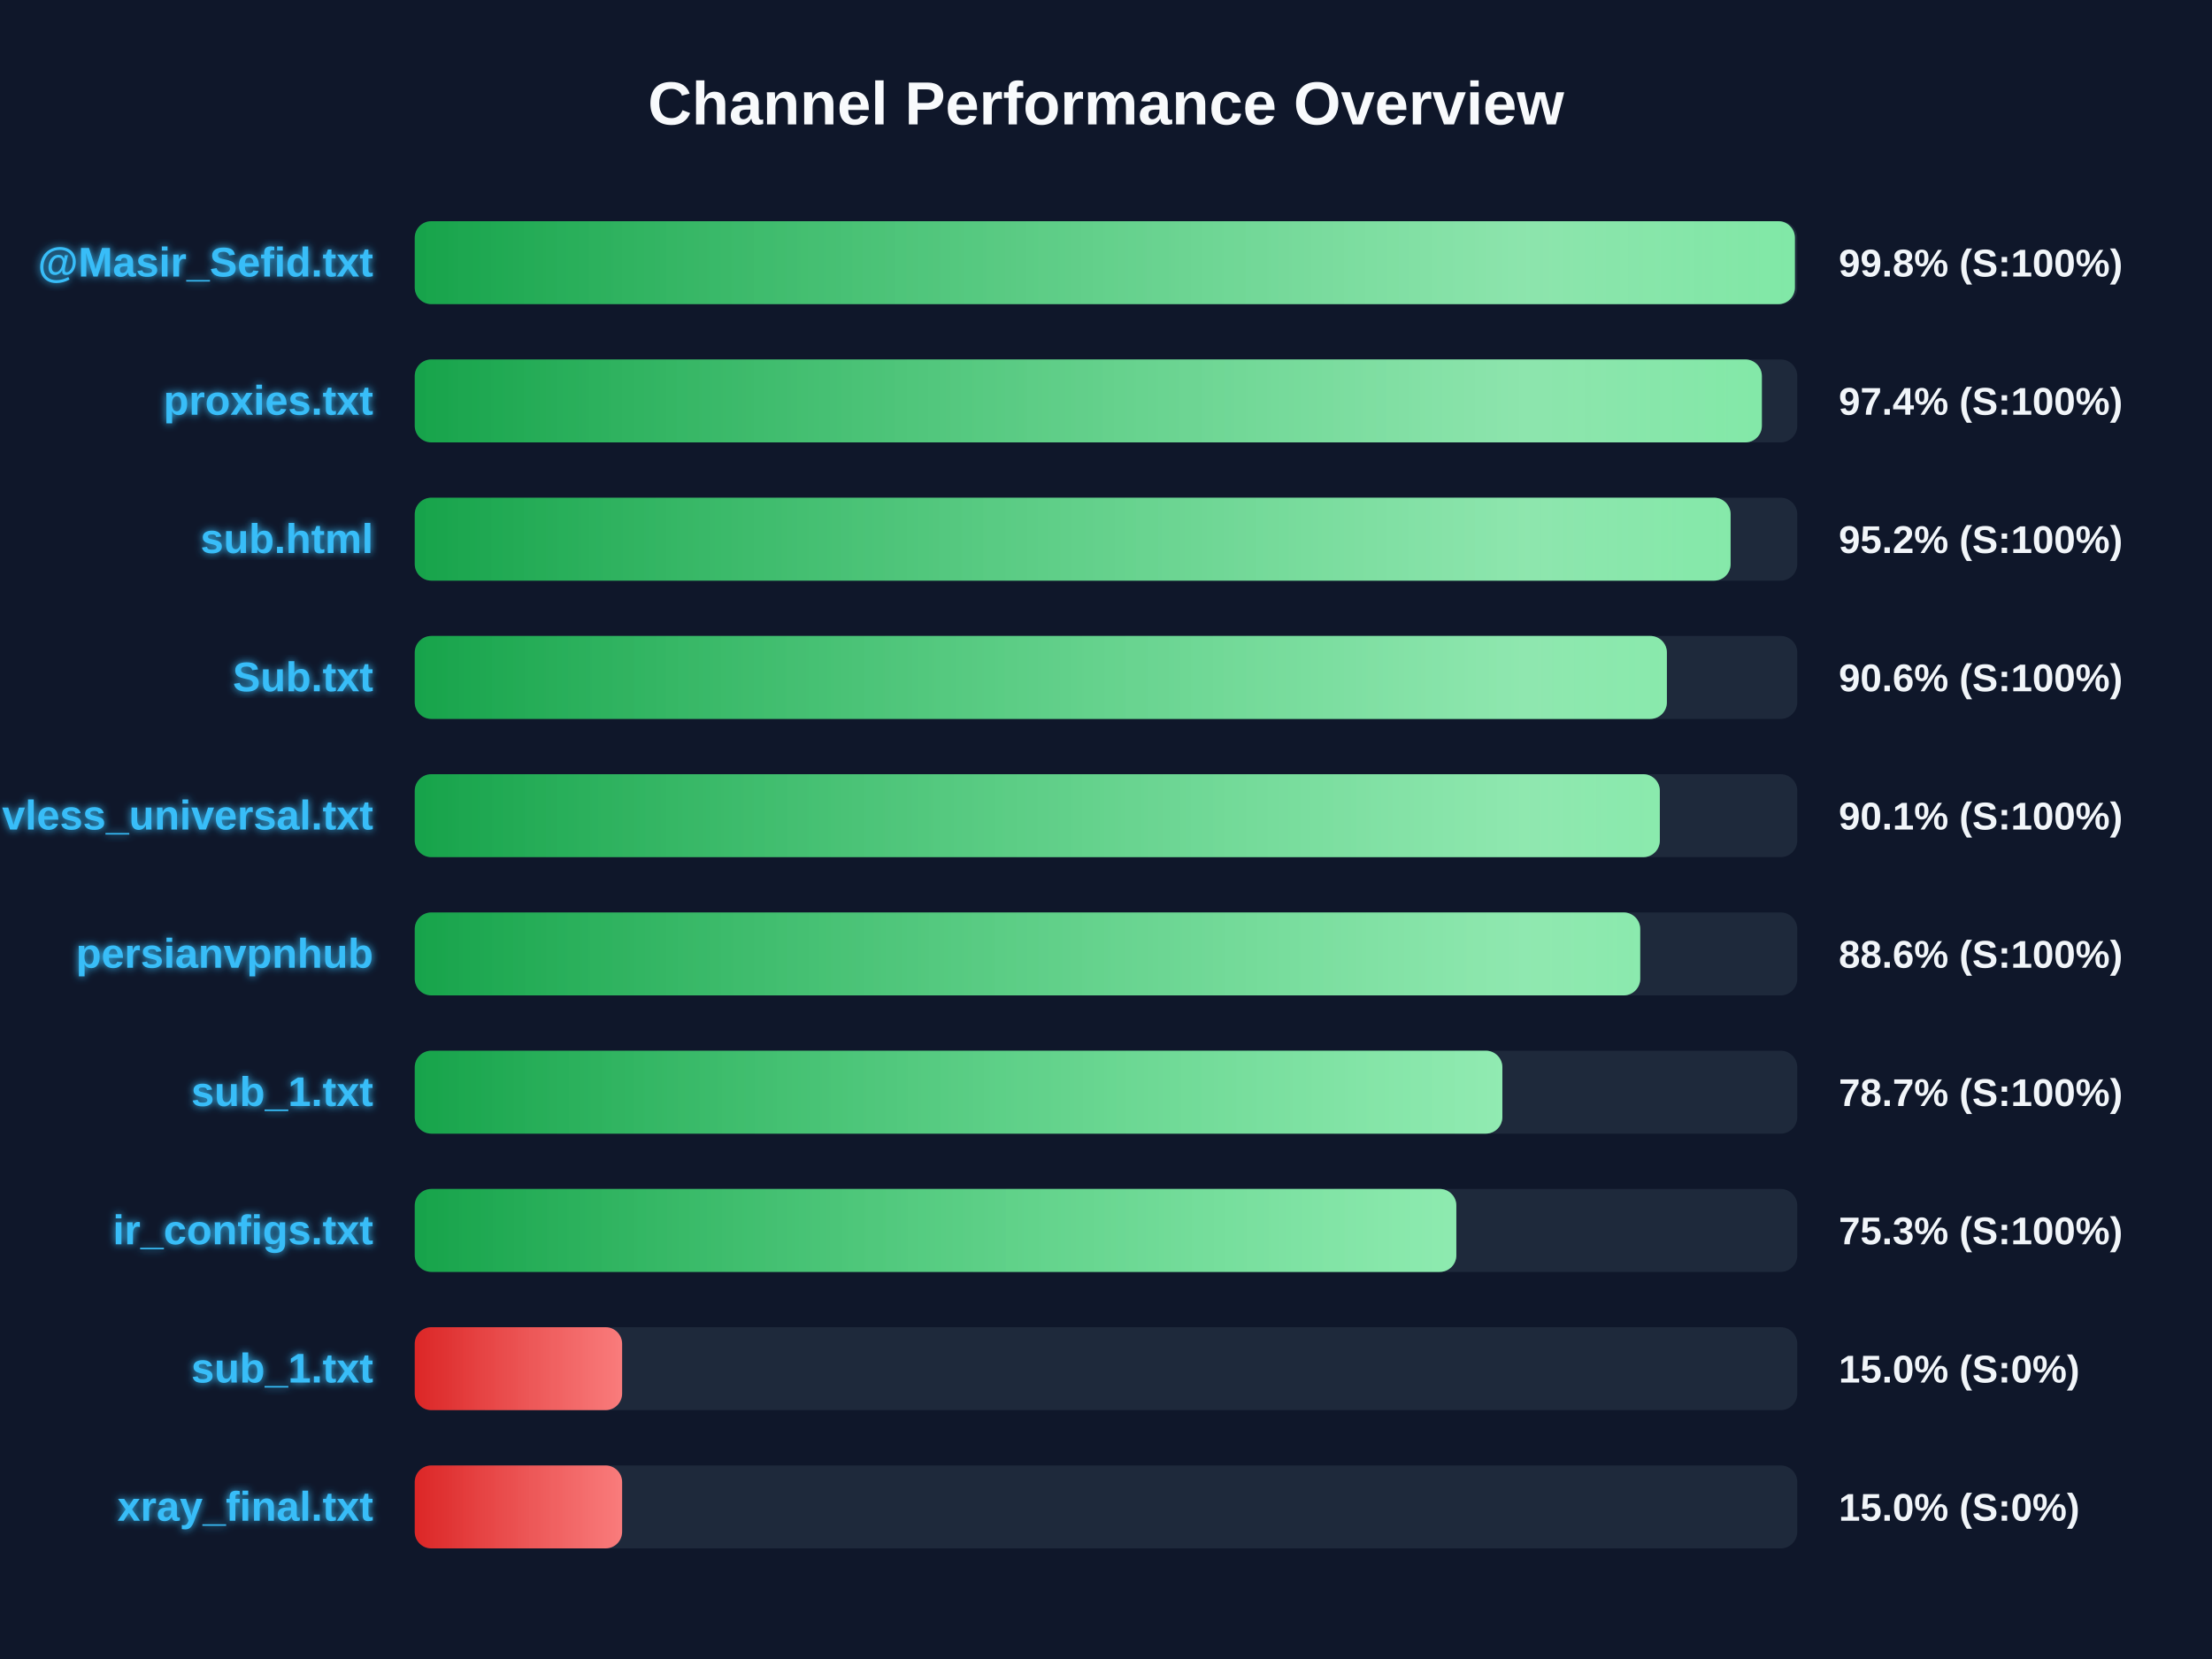
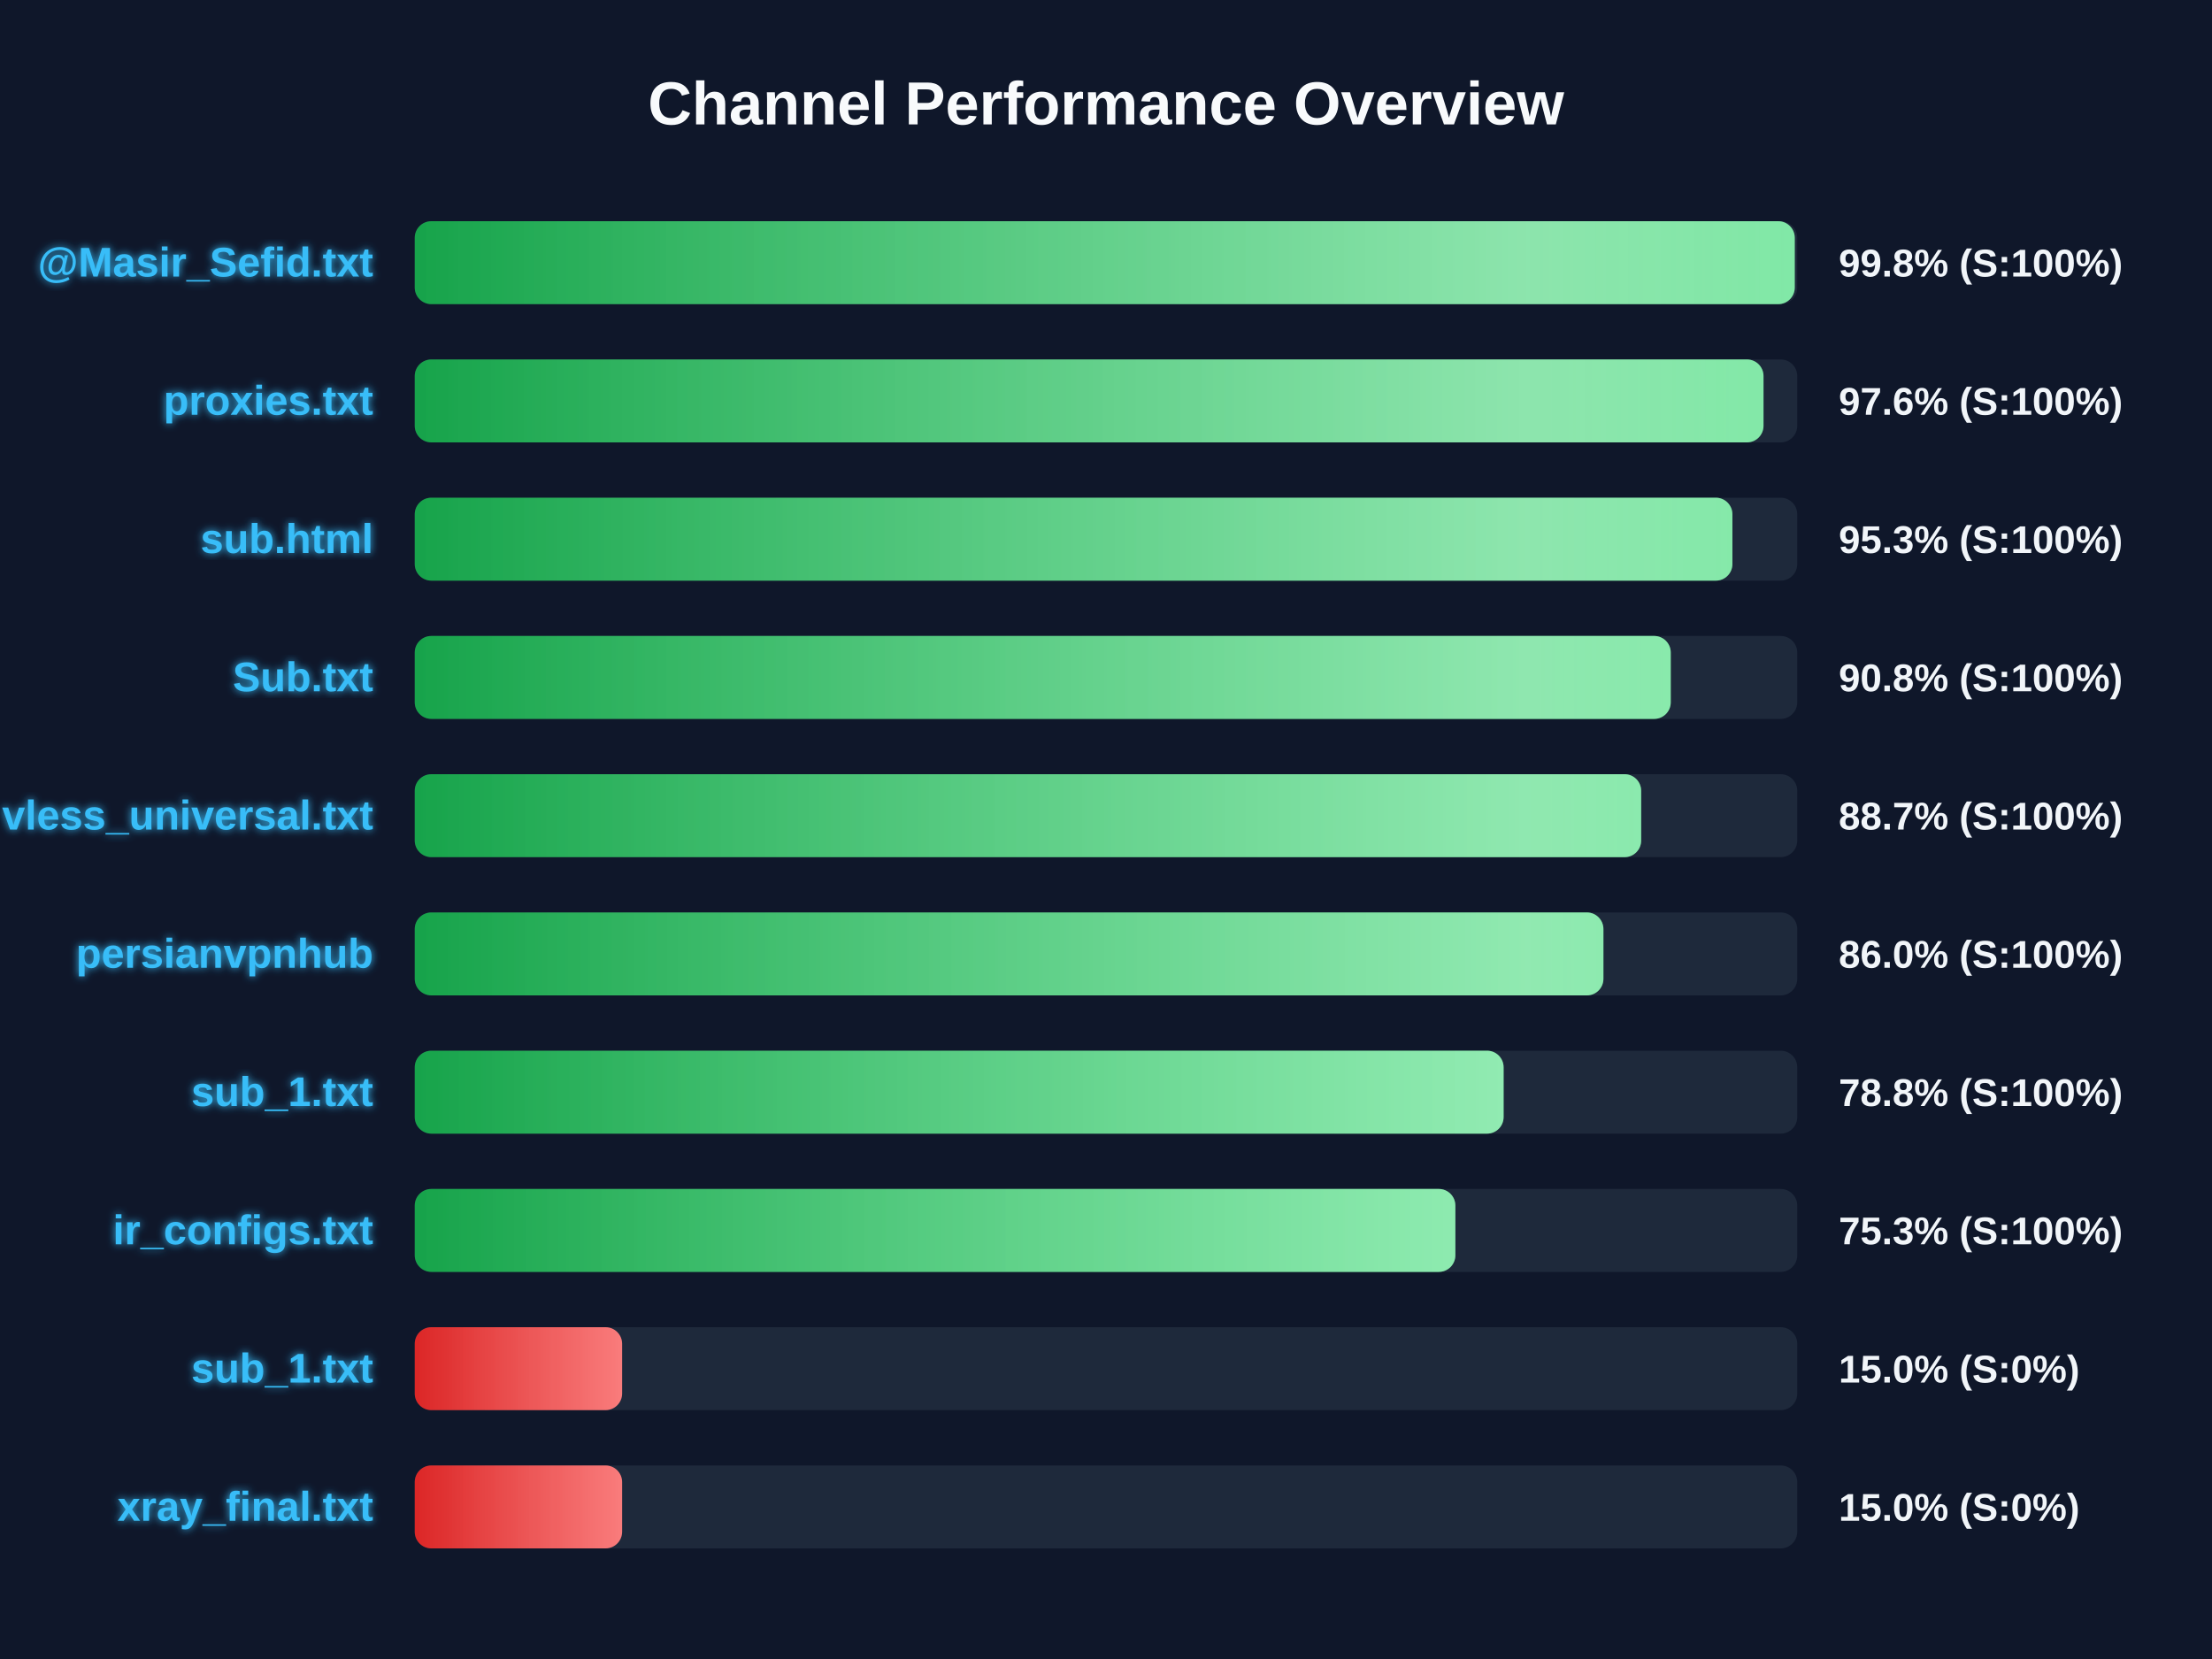
<svg xmlns="http://www.w3.org/2000/svg" width="800" height="600" version="1.1">
  <defs>
    <linearGradient id="grad-green" x1="0%" y1="0%" x2="100%" y2="0%">
      <stop offset="0%" stop-color="#16a34a" />
      <stop offset="100%" stop-color="#4ade80" />
    </linearGradient>
    <linearGradient id="grad-yellow" x1="0%" y1="0%" x2="100%" y2="0%">
      <stop offset="0%" stop-color="#ca8a04" />
      <stop offset="100%" stop-color="#fde047" />
    </linearGradient>
    <linearGradient id="grad-red" x1="0%" y1="0%" x2="100%" y2="0%">
      <stop offset="0%" stop-color="#dc2626" />
      <stop offset="100%" stop-color="#f87171" />
    </linearGradient>
    <linearGradient id="shimmer" x1="0%" y1="0%" x2="100%" y2="0%">
      <stop offset="0%" stop-color="rgba(255,255,255,0)" />
      <stop offset="50%" stop-color="rgba(255,255,255,0.4)" />
      <stop offset="100%" stop-color="rgba(255,255,255,0)" />
    </linearGradient>
    <filter id="glow" x="-20%" y="-20%" width="140%" height="140%">
      <feGaussianBlur stdDeviation="1.5" result="blur" />
      <feComposite in="SourceGraphic" in2="blur" operator="over" />
    </filter>
  </defs>
  <style>
        .bg-rect { fill: #0f172a; }
        .title { font: bold 22px 'Segoe UI', Arial, sans-serif; fill: #f8fafc; }
        .row { font: bold 15px 'Segoe UI', Arial, sans-serif; fill: #38bdf8; filter: url(#glow); }
        .score { font: bold 14px 'Segoe UI', Arial, sans-serif; fill: #f1f5f9; }
        @keyframes shimmer-anim {
            0% { transform: translateX(-100%); }
            100% { transform: translateX(200%); }
        }
        .shimmer-rect {
            animation: shimmer-anim 2.5s infinite linear;
        }
    </style>
  <rect width="100%" height="100%" class="bg-rect" />
  <text x="400" y="45" text-anchor="middle" class="title">Channel Performance Overview</text>
  <rect x="150" y="80" width="500" height="30" fill="#1e293b" rx="6" />
  <clipPath id="clip-0">
-     <rect x="150" y="80" width="499.15" height="30" rx="6" />
+     <rect x="150" y="80" width="499.1" height="30" rx="6" />
  </clipPath>
-   <rect x="150" y="80" width="499.15" height="30" fill="url(#grad-green)" rx="6" />
+   <rect x="150" y="80" width="499.1" height="30" fill="url(#grad-green)" rx="6" />
  <g clip-path="url(#clip-0)">
    <rect x="150" y="80" width="100%" height="30" fill="url(#shimmer)" class="shimmer-rect" />
  </g>
  <text x="135" y="100" text-anchor="end" class="row">@Masir_Sefid.txt</text>
  <text x="665" y="100" text-anchor="start" class="score">99.8% (S:100%)</text>
  <rect x="150" y="130" width="500" height="30" fill="#1e293b" rx="6" />
  <clipPath id="clip-1">
-     <rect x="150" y="130" width="487.2" height="30" rx="6" />
+     <rect x="150" y="130" width="487.8" height="30" rx="6" />
  </clipPath>
-   <rect x="150" y="130" width="487.2" height="30" fill="url(#grad-green)" rx="6" />
+   <rect x="150" y="130" width="487.8" height="30" fill="url(#grad-green)" rx="6" />
  <g clip-path="url(#clip-1)">
    <rect x="150" y="130" width="100%" height="30" fill="url(#shimmer)" class="shimmer-rect" />
  </g>
  <text x="135" y="150" text-anchor="end" class="row">proxies.txt</text>
-   <text x="665" y="150" text-anchor="start" class="score">97.4% (S:100%)</text>
+   <text x="665" y="150" text-anchor="start" class="score">97.6% (S:100%)</text>
  <rect x="150" y="180" width="500" height="30" fill="#1e293b" rx="6" />
  <clipPath id="clip-2">
-     <rect x="150" y="180" width="475.9" height="30" rx="6" />
+     <rect x="150" y="180" width="476.55" height="30" rx="6" />
  </clipPath>
-   <rect x="150" y="180" width="475.9" height="30" fill="url(#grad-green)" rx="6" />
+   <rect x="150" y="180" width="476.55" height="30" fill="url(#grad-green)" rx="6" />
  <g clip-path="url(#clip-2)">
    <rect x="150" y="180" width="100%" height="30" fill="url(#shimmer)" class="shimmer-rect" />
  </g>
  <text x="135" y="200" text-anchor="end" class="row">sub.html</text>
-   <text x="665" y="200" text-anchor="start" class="score">95.2% (S:100%)</text>
+   <text x="665" y="200" text-anchor="start" class="score">95.3% (S:100%)</text>
  <rect x="150" y="230" width="500" height="30" fill="#1e293b" rx="6" />
  <clipPath id="clip-3">
-     <rect x="150" y="230" width="452.85" height="30" rx="6" />
+     <rect x="150" y="230" width="454.25" height="30" rx="6" />
  </clipPath>
-   <rect x="150" y="230" width="452.85" height="30" fill="url(#grad-green)" rx="6" />
+   <rect x="150" y="230" width="454.25" height="30" fill="url(#grad-green)" rx="6" />
  <g clip-path="url(#clip-3)">
    <rect x="150" y="230" width="100%" height="30" fill="url(#shimmer)" class="shimmer-rect" />
  </g>
  <text x="135" y="250" text-anchor="end" class="row">Sub.txt</text>
-   <text x="665" y="250" text-anchor="start" class="score">90.6% (S:100%)</text>
+   <text x="665" y="250" text-anchor="start" class="score">90.8% (S:100%)</text>
  <rect x="150" y="280" width="500" height="30" fill="#1e293b" rx="6" />
  <clipPath id="clip-4">
-     <rect x="150" y="280" width="450.3" height="30" rx="6" />
+     <rect x="150" y="280" width="443.55" height="30" rx="6" />
  </clipPath>
-   <rect x="150" y="280" width="450.3" height="30" fill="url(#grad-green)" rx="6" />
+   <rect x="150" y="280" width="443.55" height="30" fill="url(#grad-green)" rx="6" />
  <g clip-path="url(#clip-4)">
    <rect x="150" y="280" width="100%" height="30" fill="url(#shimmer)" class="shimmer-rect" />
  </g>
  <text x="135" y="300" text-anchor="end" class="row">vless_universal.txt</text>
-   <text x="665" y="300" text-anchor="start" class="score">90.1% (S:100%)</text>
+   <text x="665" y="300" text-anchor="start" class="score">88.7% (S:100%)</text>
  <rect x="150" y="330" width="500" height="30" fill="#1e293b" rx="6" />
  <clipPath id="clip-5">
-     <rect x="150" y="330" width="443.2" height="30" rx="6" />
+     <rect x="150" y="330" width="429.9" height="30" rx="6" />
  </clipPath>
-   <rect x="150" y="330" width="443.2" height="30" fill="url(#grad-green)" rx="6" />
+   <rect x="150" y="330" width="429.9" height="30" fill="url(#grad-green)" rx="6" />
  <g clip-path="url(#clip-5)">
    <rect x="150" y="330" width="100%" height="30" fill="url(#shimmer)" class="shimmer-rect" />
  </g>
  <text x="135" y="350" text-anchor="end" class="row">persianvpnhub</text>
-   <text x="665" y="350" text-anchor="start" class="score">88.6% (S:100%)</text>
+   <text x="665" y="350" text-anchor="start" class="score">86.0% (S:100%)</text>
  <rect x="150" y="380" width="500" height="30" fill="#1e293b" rx="6" />
  <clipPath id="clip-6">
-     <rect x="150" y="380" width="393.35" height="30" rx="6" />
+     <rect x="150" y="380" width="393.8" height="30" rx="6" />
  </clipPath>
-   <rect x="150" y="380" width="393.35" height="30" fill="url(#grad-green)" rx="6" />
+   <rect x="150" y="380" width="393.8" height="30" fill="url(#grad-green)" rx="6" />
  <g clip-path="url(#clip-6)">
    <rect x="150" y="380" width="100%" height="30" fill="url(#shimmer)" class="shimmer-rect" />
  </g>
  <text x="135" y="400" text-anchor="end" class="row">sub_1.txt</text>
-   <text x="665" y="400" text-anchor="start" class="score">78.7% (S:100%)</text>
+   <text x="665" y="400" text-anchor="start" class="score">78.8% (S:100%)</text>
  <rect x="150" y="430" width="500" height="30" fill="#1e293b" rx="6" />
  <clipPath id="clip-7">
-     <rect x="150" y="430" width="376.7" height="30" rx="6" />
+     <rect x="150" y="430" width="376.35" height="30" rx="6" />
  </clipPath>
-   <rect x="150" y="430" width="376.7" height="30" fill="url(#grad-green)" rx="6" />
+   <rect x="150" y="430" width="376.35" height="30" fill="url(#grad-green)" rx="6" />
  <g clip-path="url(#clip-7)">
    <rect x="150" y="430" width="100%" height="30" fill="url(#shimmer)" class="shimmer-rect" />
  </g>
  <text x="135" y="450" text-anchor="end" class="row">ir_configs.txt</text>
  <text x="665" y="450" text-anchor="start" class="score">75.3% (S:100%)</text>
  <rect x="150" y="480" width="500" height="30" fill="#1e293b" rx="6" />
  <clipPath id="clip-8">
    <rect x="150" y="480" width="75.0" height="30" rx="6" />
  </clipPath>
  <rect x="150" y="480" width="75.0" height="30" fill="url(#grad-red)" rx="6" />
  <g clip-path="url(#clip-8)">
    <rect x="150" y="480" width="100%" height="30" fill="url(#shimmer)" class="shimmer-rect" />
  </g>
  <text x="135" y="500" text-anchor="end" class="row">sub_1.txt</text>
  <text x="665" y="500" text-anchor="start" class="score">15.0% (S:0%)</text>
  <rect x="150" y="530" width="500" height="30" fill="#1e293b" rx="6" />
  <clipPath id="clip-9">
    <rect x="150" y="530" width="75.0" height="30" rx="6" />
  </clipPath>
  <rect x="150" y="530" width="75.0" height="30" fill="url(#grad-red)" rx="6" />
  <g clip-path="url(#clip-9)">
    <rect x="150" y="530" width="100%" height="30" fill="url(#shimmer)" class="shimmer-rect" />
  </g>
  <text x="135" y="550" text-anchor="end" class="row">xray_final.txt</text>
  <text x="665" y="550" text-anchor="start" class="score">15.0% (S:0%)</text>
</svg>
